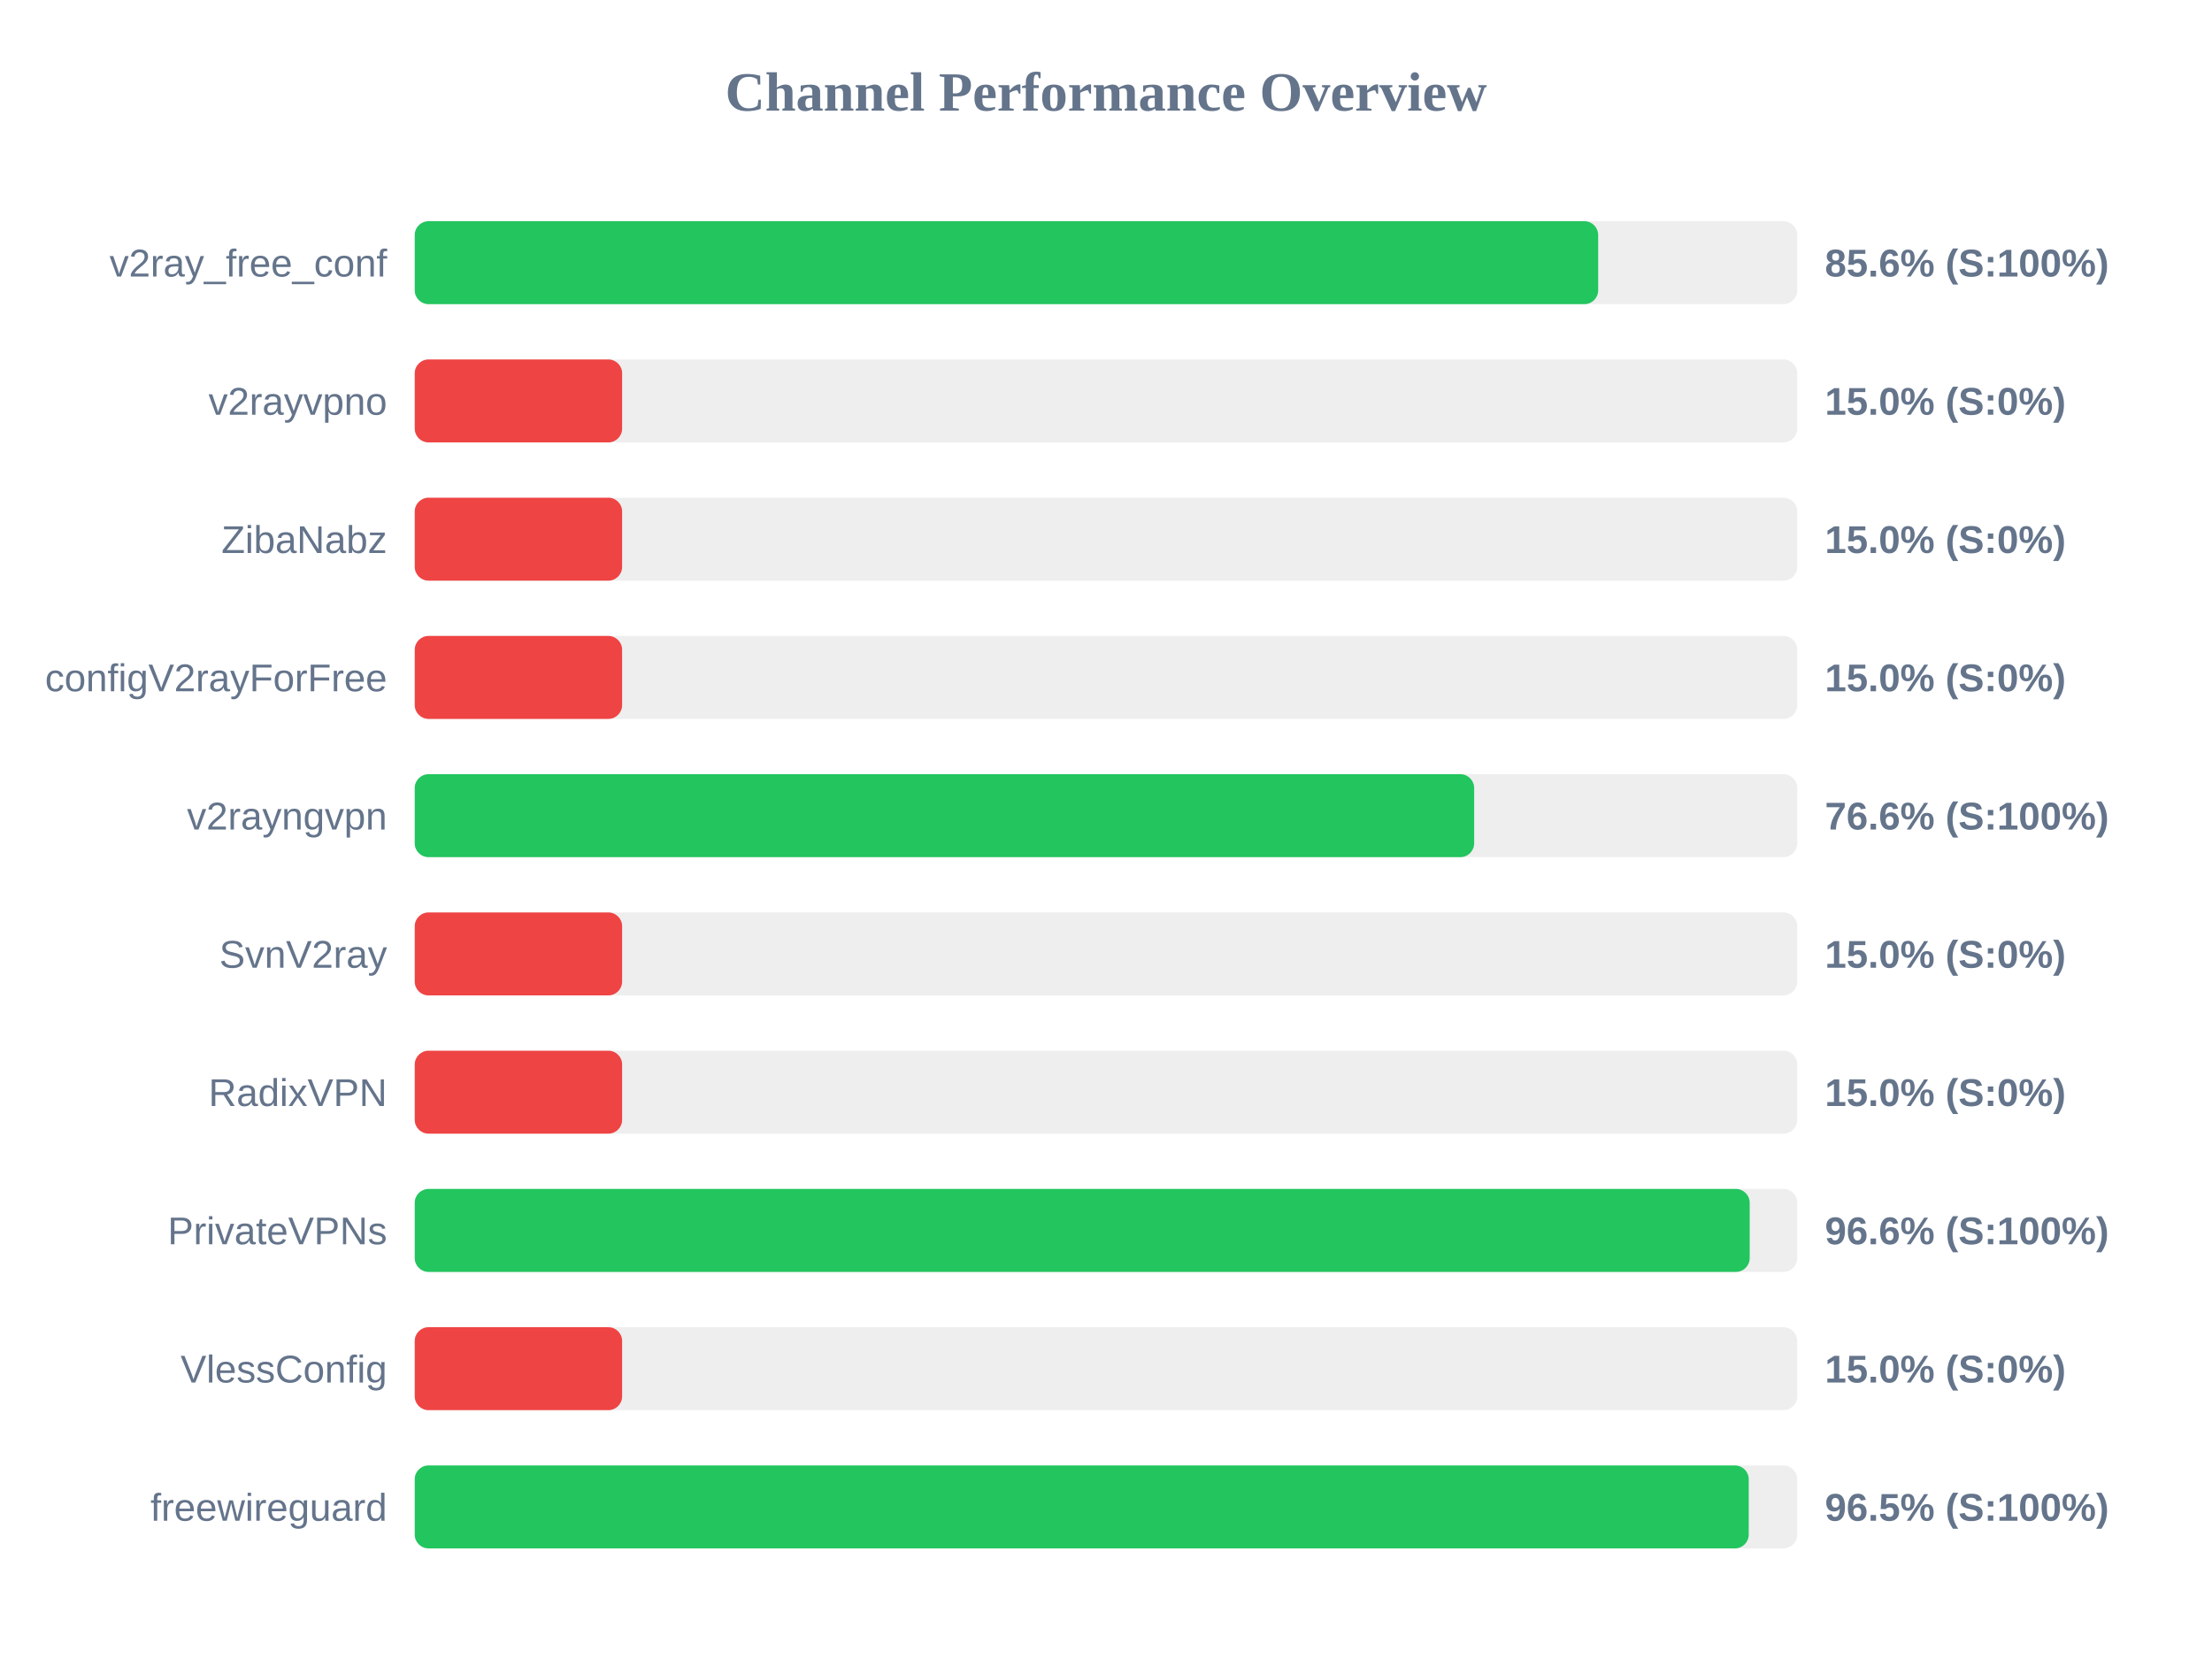
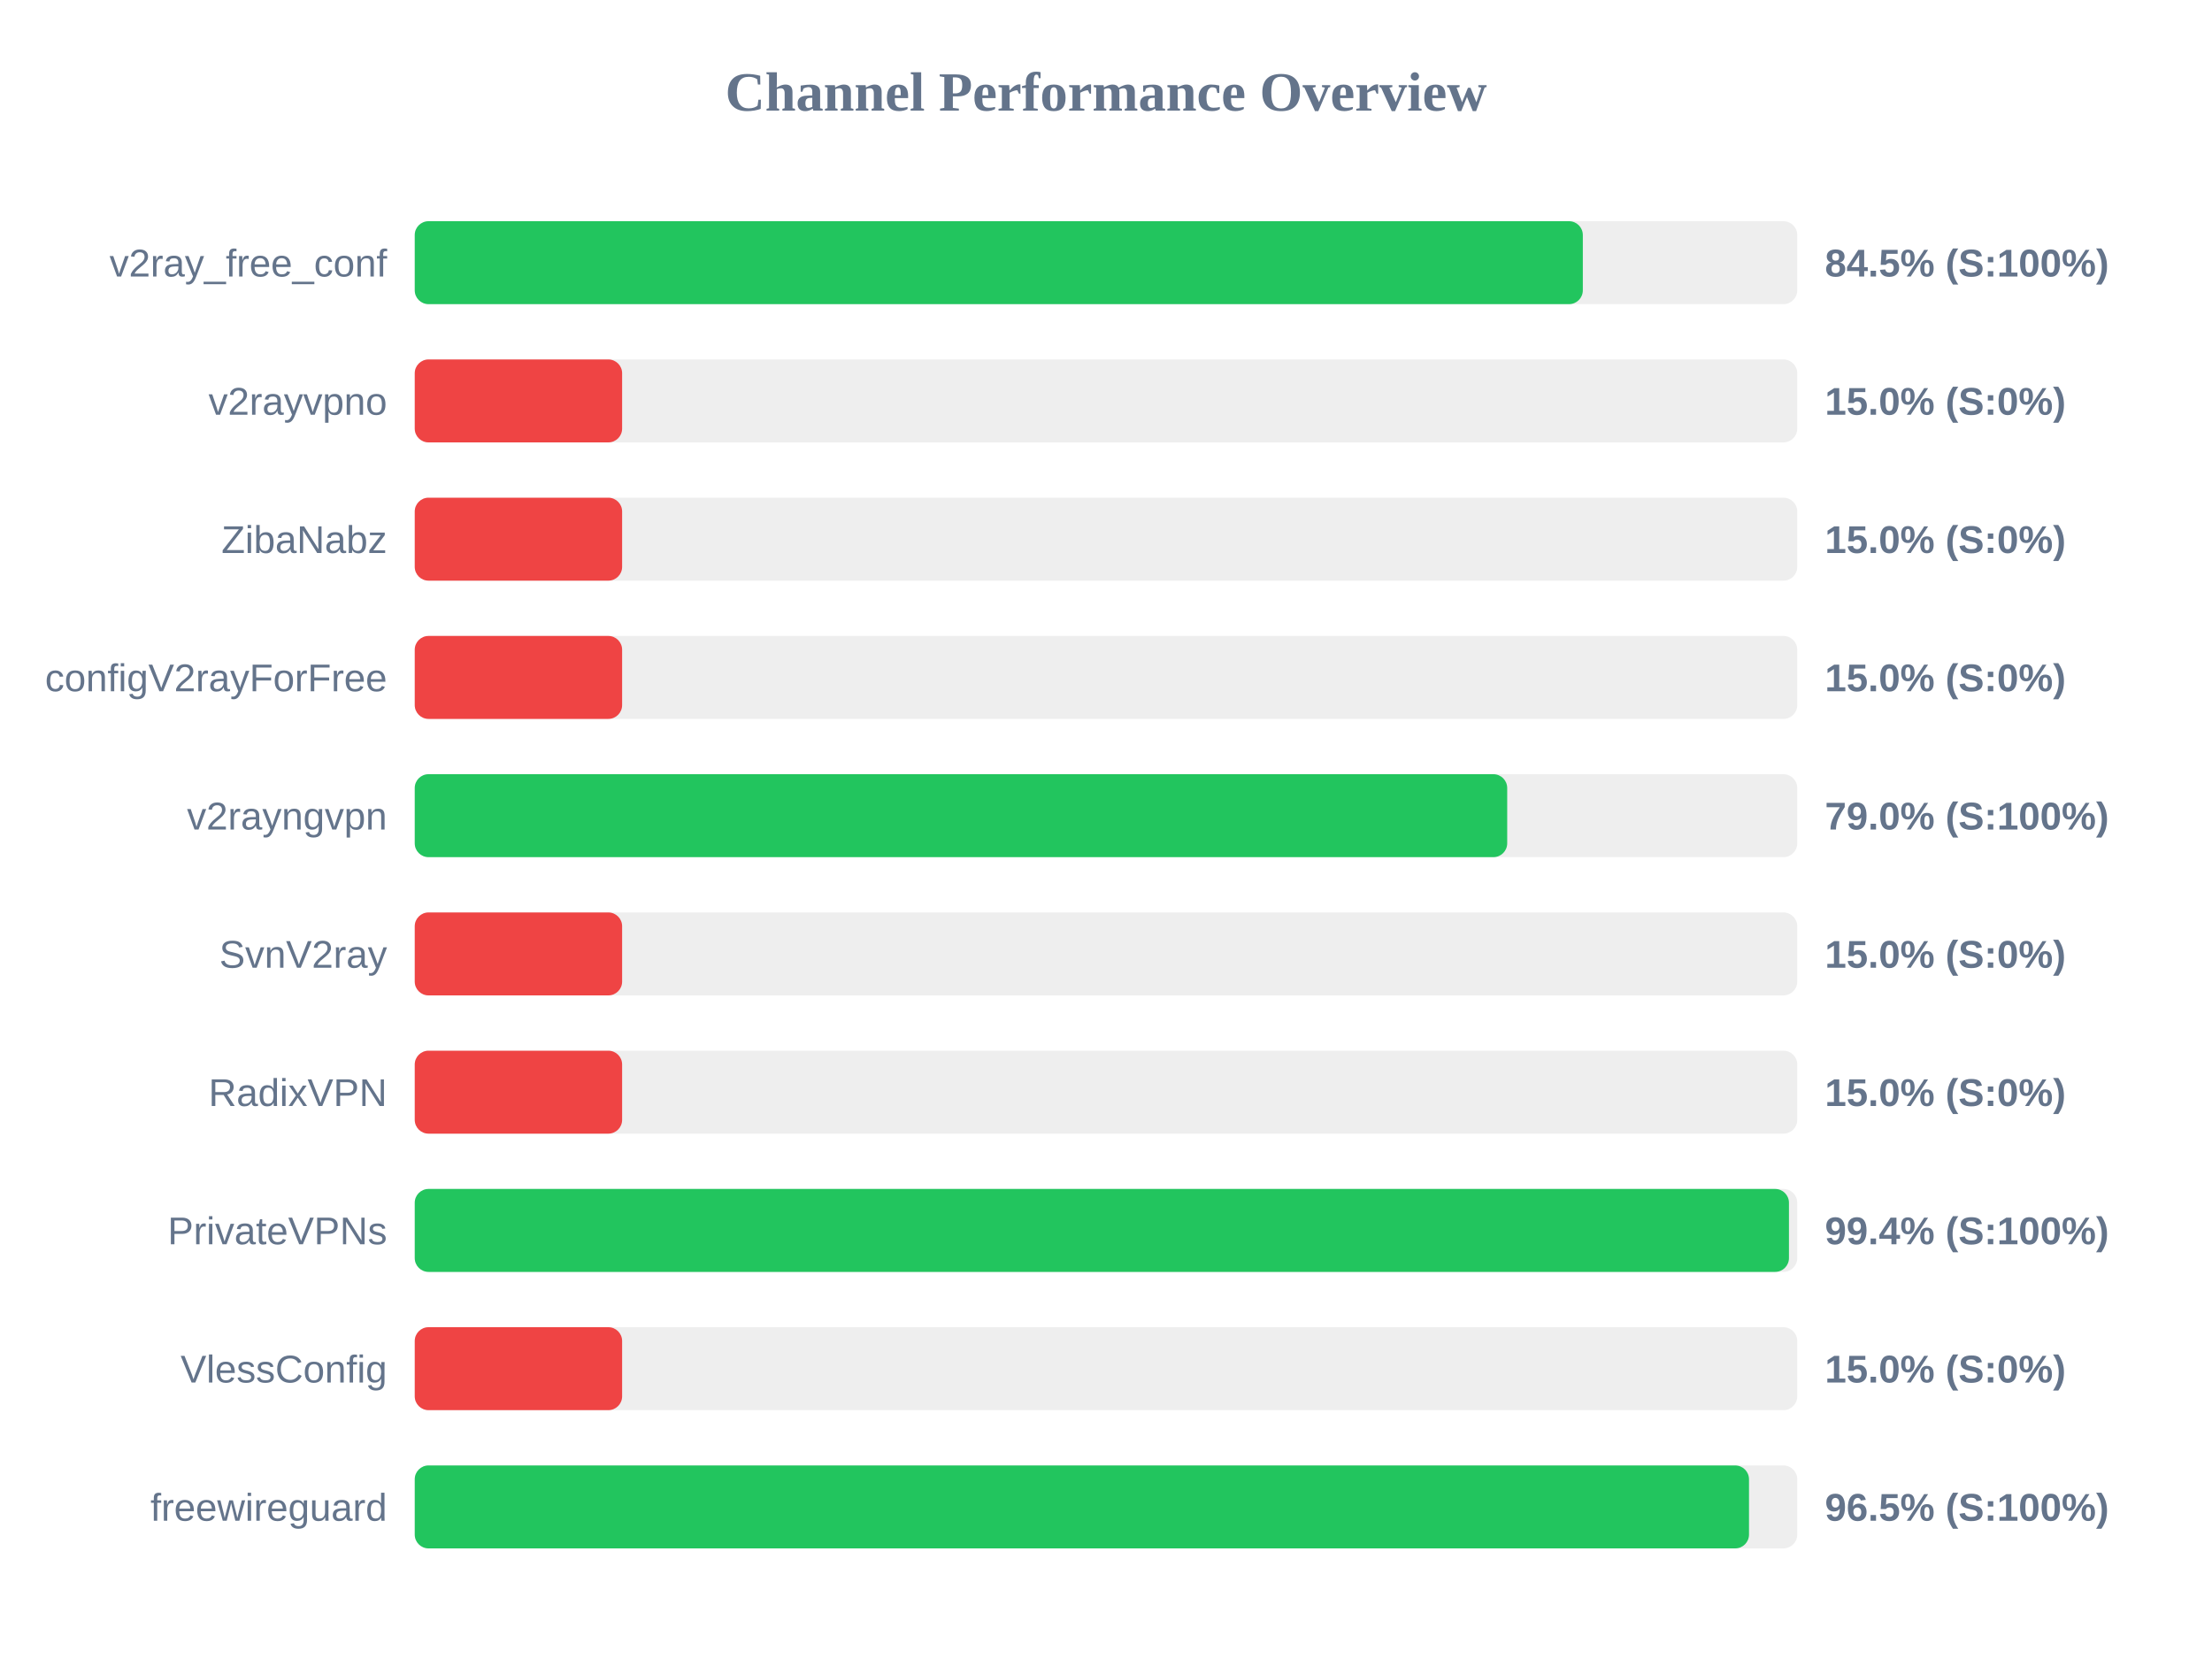
<svg xmlns="http://www.w3.org/2000/svg" width="800" height="600" version="1.1">
  <style>
        .row { font: 14px Arial; fill: #64748b; }
        .score { font: bold 14px Arial; fill: #64748b; }
    </style>
  <text x="400" y="40" text-anchor="middle" font-size="20px" font-weight="bold" fill="#64748b">Channel Performance Overview</text>
  <rect x="150" y="80" width="500" height="30" fill="#eee" rx="5" />
-   <rect x="150" y="80" width="428.0" height="30" fill="#22c55e" rx="5" />
+   <rect x="150" y="80" width="422.45" height="30" fill="#22c55e" rx="5" />
  <text x="140" y="100" text-anchor="end" class="row">v2ray_free_conf</text>
-   <text x="660" y="100" text-anchor="start" class="score">85.6% (S:100%)</text>
+   <text x="660" y="100" text-anchor="start" class="score">84.5% (S:100%)</text>
  <rect x="150" y="130" width="500" height="30" fill="#eee" rx="5" />
  <rect x="150" y="130" width="75.0" height="30" fill="#ef4444" rx="5" />
  <text x="140" y="150" text-anchor="end" class="row">v2rayvpno</text>
  <text x="660" y="150" text-anchor="start" class="score">15.0% (S:0%)</text>
  <rect x="150" y="180" width="500" height="30" fill="#eee" rx="5" />
  <rect x="150" y="180" width="75.0" height="30" fill="#ef4444" rx="5" />
  <text x="140" y="200" text-anchor="end" class="row">ZibaNabz</text>
  <text x="660" y="200" text-anchor="start" class="score">15.0% (S:0%)</text>
  <rect x="150" y="230" width="500" height="30" fill="#eee" rx="5" />
  <rect x="150" y="230" width="75.0" height="30" fill="#ef4444" rx="5" />
  <text x="140" y="250" text-anchor="end" class="row">configV2rayForFree</text>
  <text x="660" y="250" text-anchor="start" class="score">15.0% (S:0%)</text>
  <rect x="150" y="280" width="500" height="30" fill="#eee" rx="5" />
-   <rect x="150" y="280" width="383.15" height="30" fill="#22c55e" rx="5" />
+   <rect x="150" y="280" width="395.1" height="30" fill="#22c55e" rx="5" />
  <text x="140" y="300" text-anchor="end" class="row">v2rayngvpn</text>
-   <text x="660" y="300" text-anchor="start" class="score">76.6% (S:100%)</text>
+   <text x="660" y="300" text-anchor="start" class="score">79.0% (S:100%)</text>
  <rect x="150" y="330" width="500" height="30" fill="#eee" rx="5" />
  <rect x="150" y="330" width="75.0" height="30" fill="#ef4444" rx="5" />
  <text x="140" y="350" text-anchor="end" class="row">SvnV2ray</text>
  <text x="660" y="350" text-anchor="start" class="score">15.0% (S:0%)</text>
  <rect x="150" y="380" width="500" height="30" fill="#eee" rx="5" />
  <rect x="150" y="380" width="75.0" height="30" fill="#ef4444" rx="5" />
  <text x="140" y="400" text-anchor="end" class="row">RadixVPN</text>
  <text x="660" y="400" text-anchor="start" class="score">15.0% (S:0%)</text>
  <rect x="150" y="430" width="500" height="30" fill="#eee" rx="5" />
-   <rect x="150" y="430" width="482.8" height="30" fill="#22c55e" rx="5" />
+   <rect x="150" y="430" width="497.0" height="30" fill="#22c55e" rx="5" />
  <text x="140" y="450" text-anchor="end" class="row">PrivateVPNs</text>
-   <text x="660" y="450" text-anchor="start" class="score">96.6% (S:100%)</text>
+   <text x="660" y="450" text-anchor="start" class="score">99.4% (S:100%)</text>
  <rect x="150" y="480" width="500" height="30" fill="#eee" rx="5" />
  <rect x="150" y="480" width="75.0" height="30" fill="#ef4444" rx="5" />
  <text x="140" y="500" text-anchor="end" class="row">VlessConfig</text>
  <text x="660" y="500" text-anchor="start" class="score">15.0% (S:0%)</text>
  <rect x="150" y="530" width="500" height="30" fill="#eee" rx="5" />
-   <rect x="150" y="530" width="482.45" height="30" fill="#22c55e" rx="5" />
+   <rect x="150" y="530" width="482.55" height="30" fill="#22c55e" rx="5" />
  <text x="140" y="550" text-anchor="end" class="row">freewireguard</text>
  <text x="660" y="550" text-anchor="start" class="score">96.5% (S:100%)</text>
</svg>
